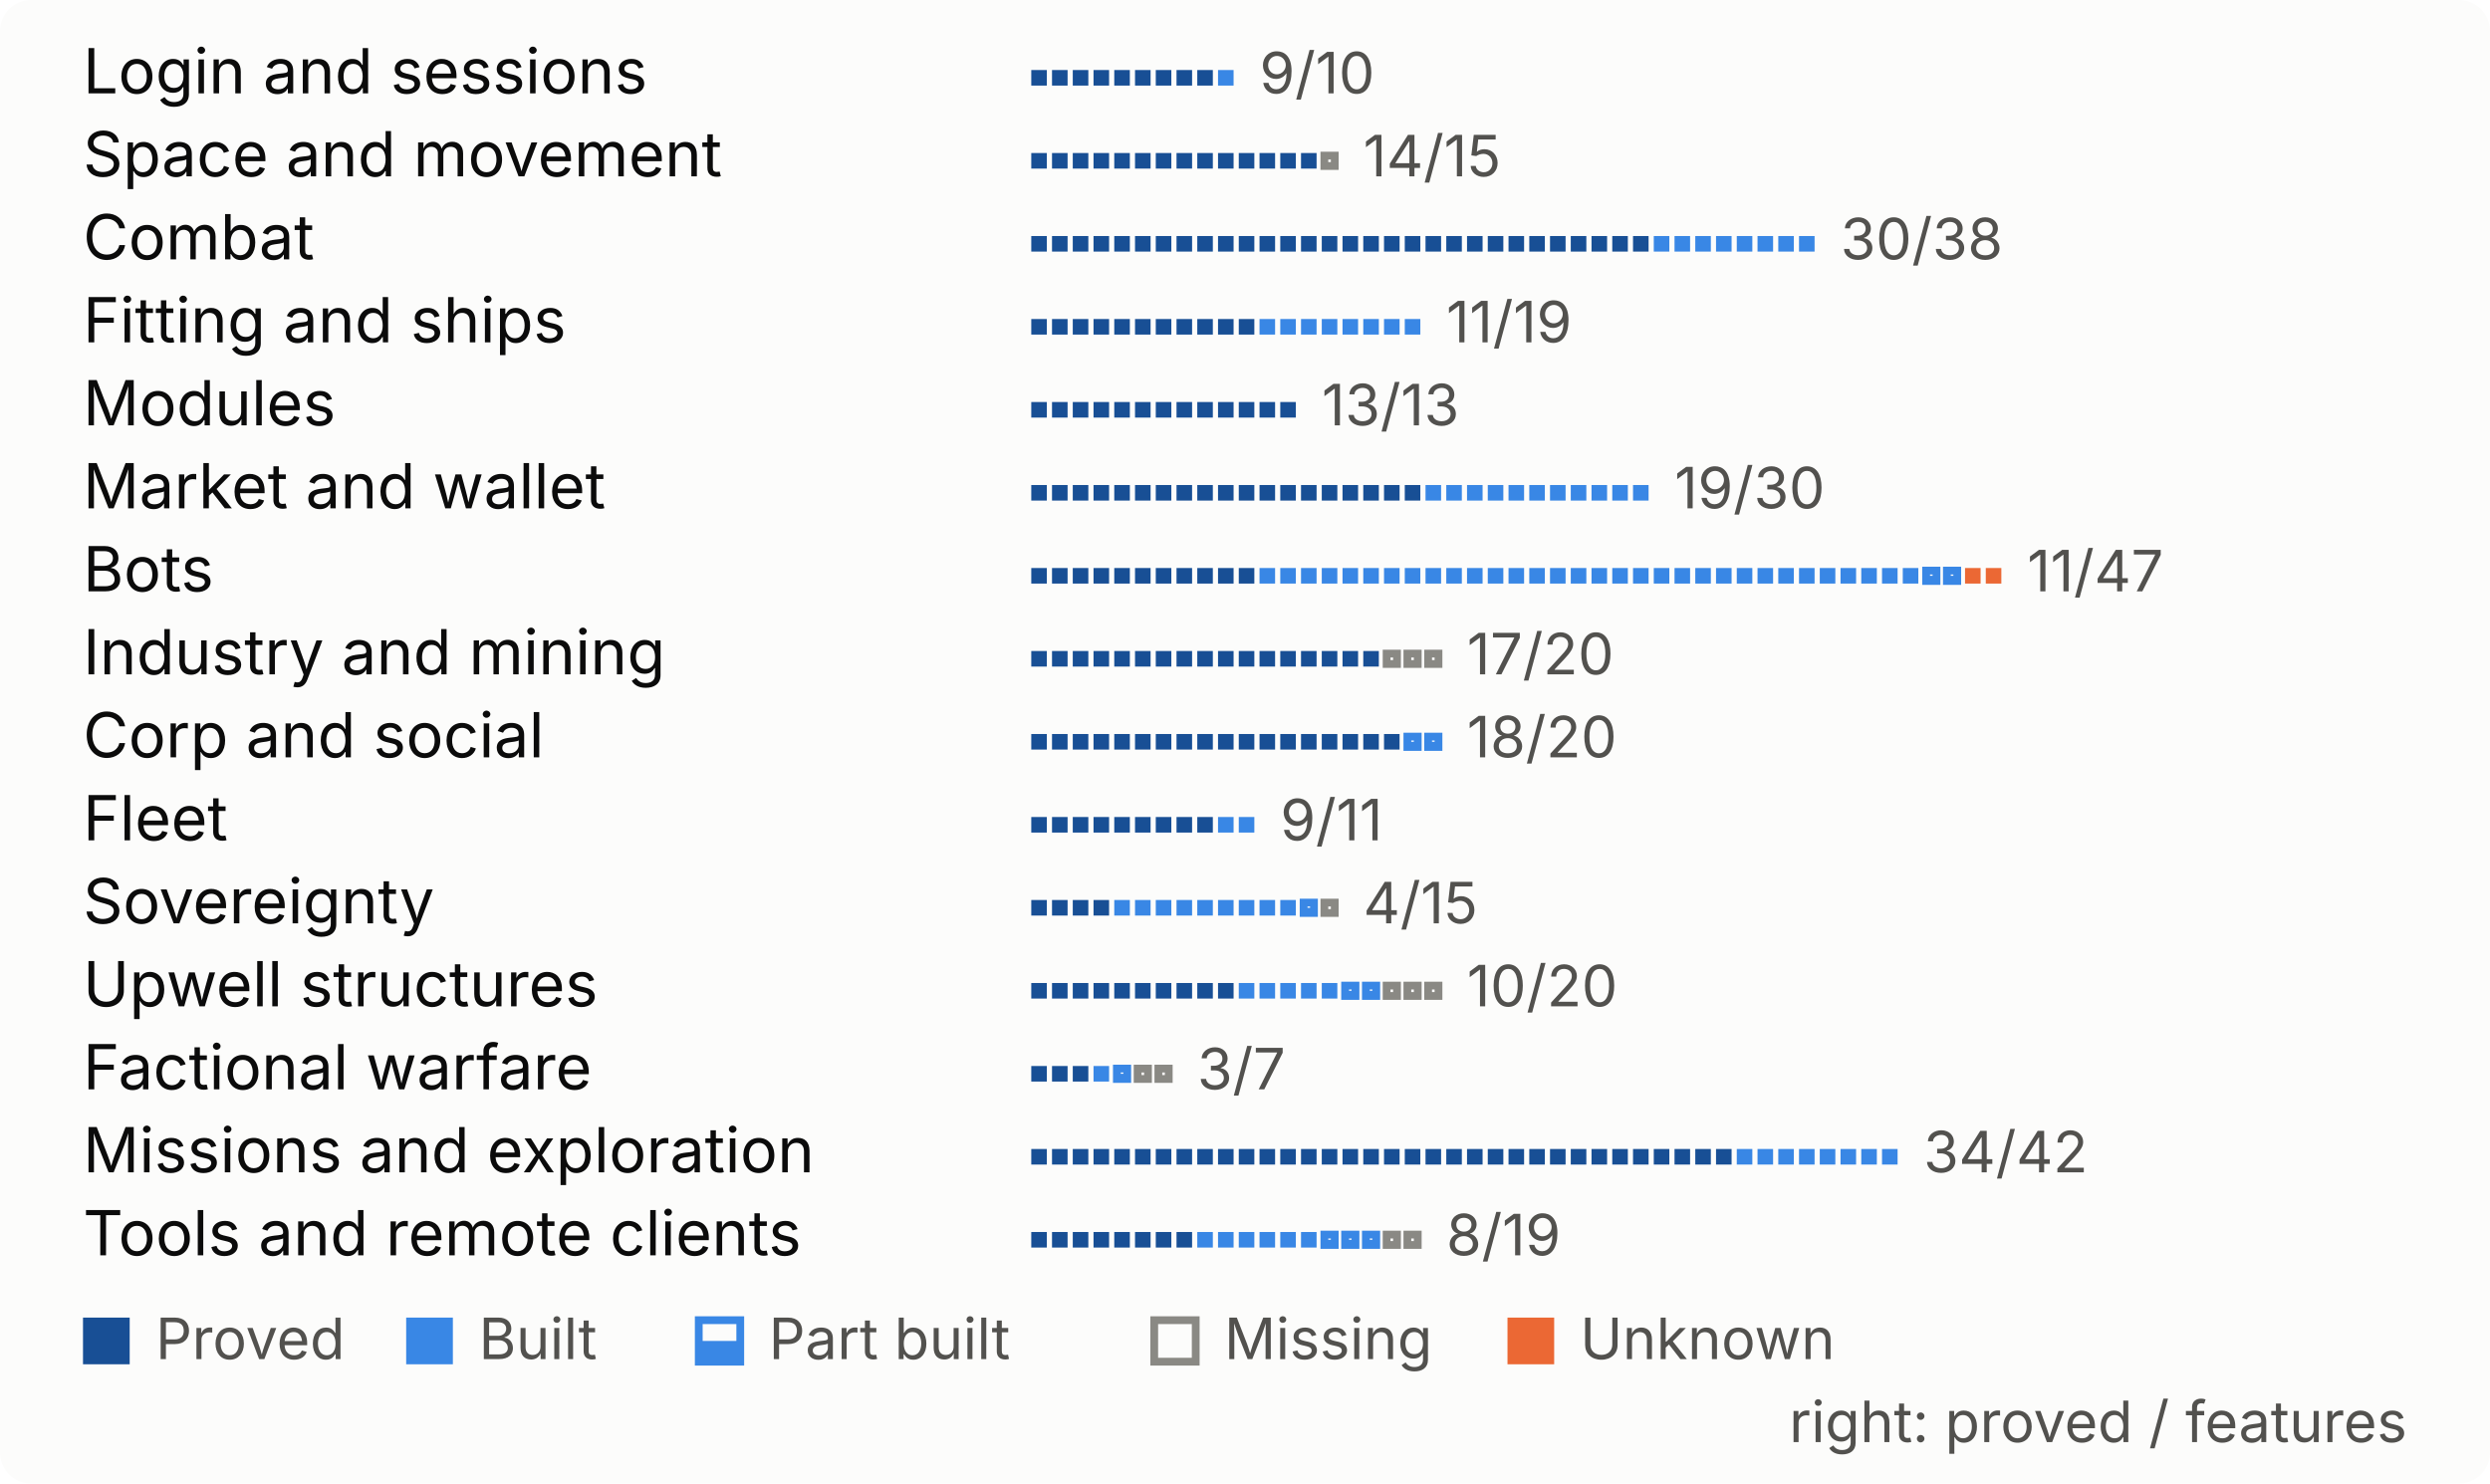
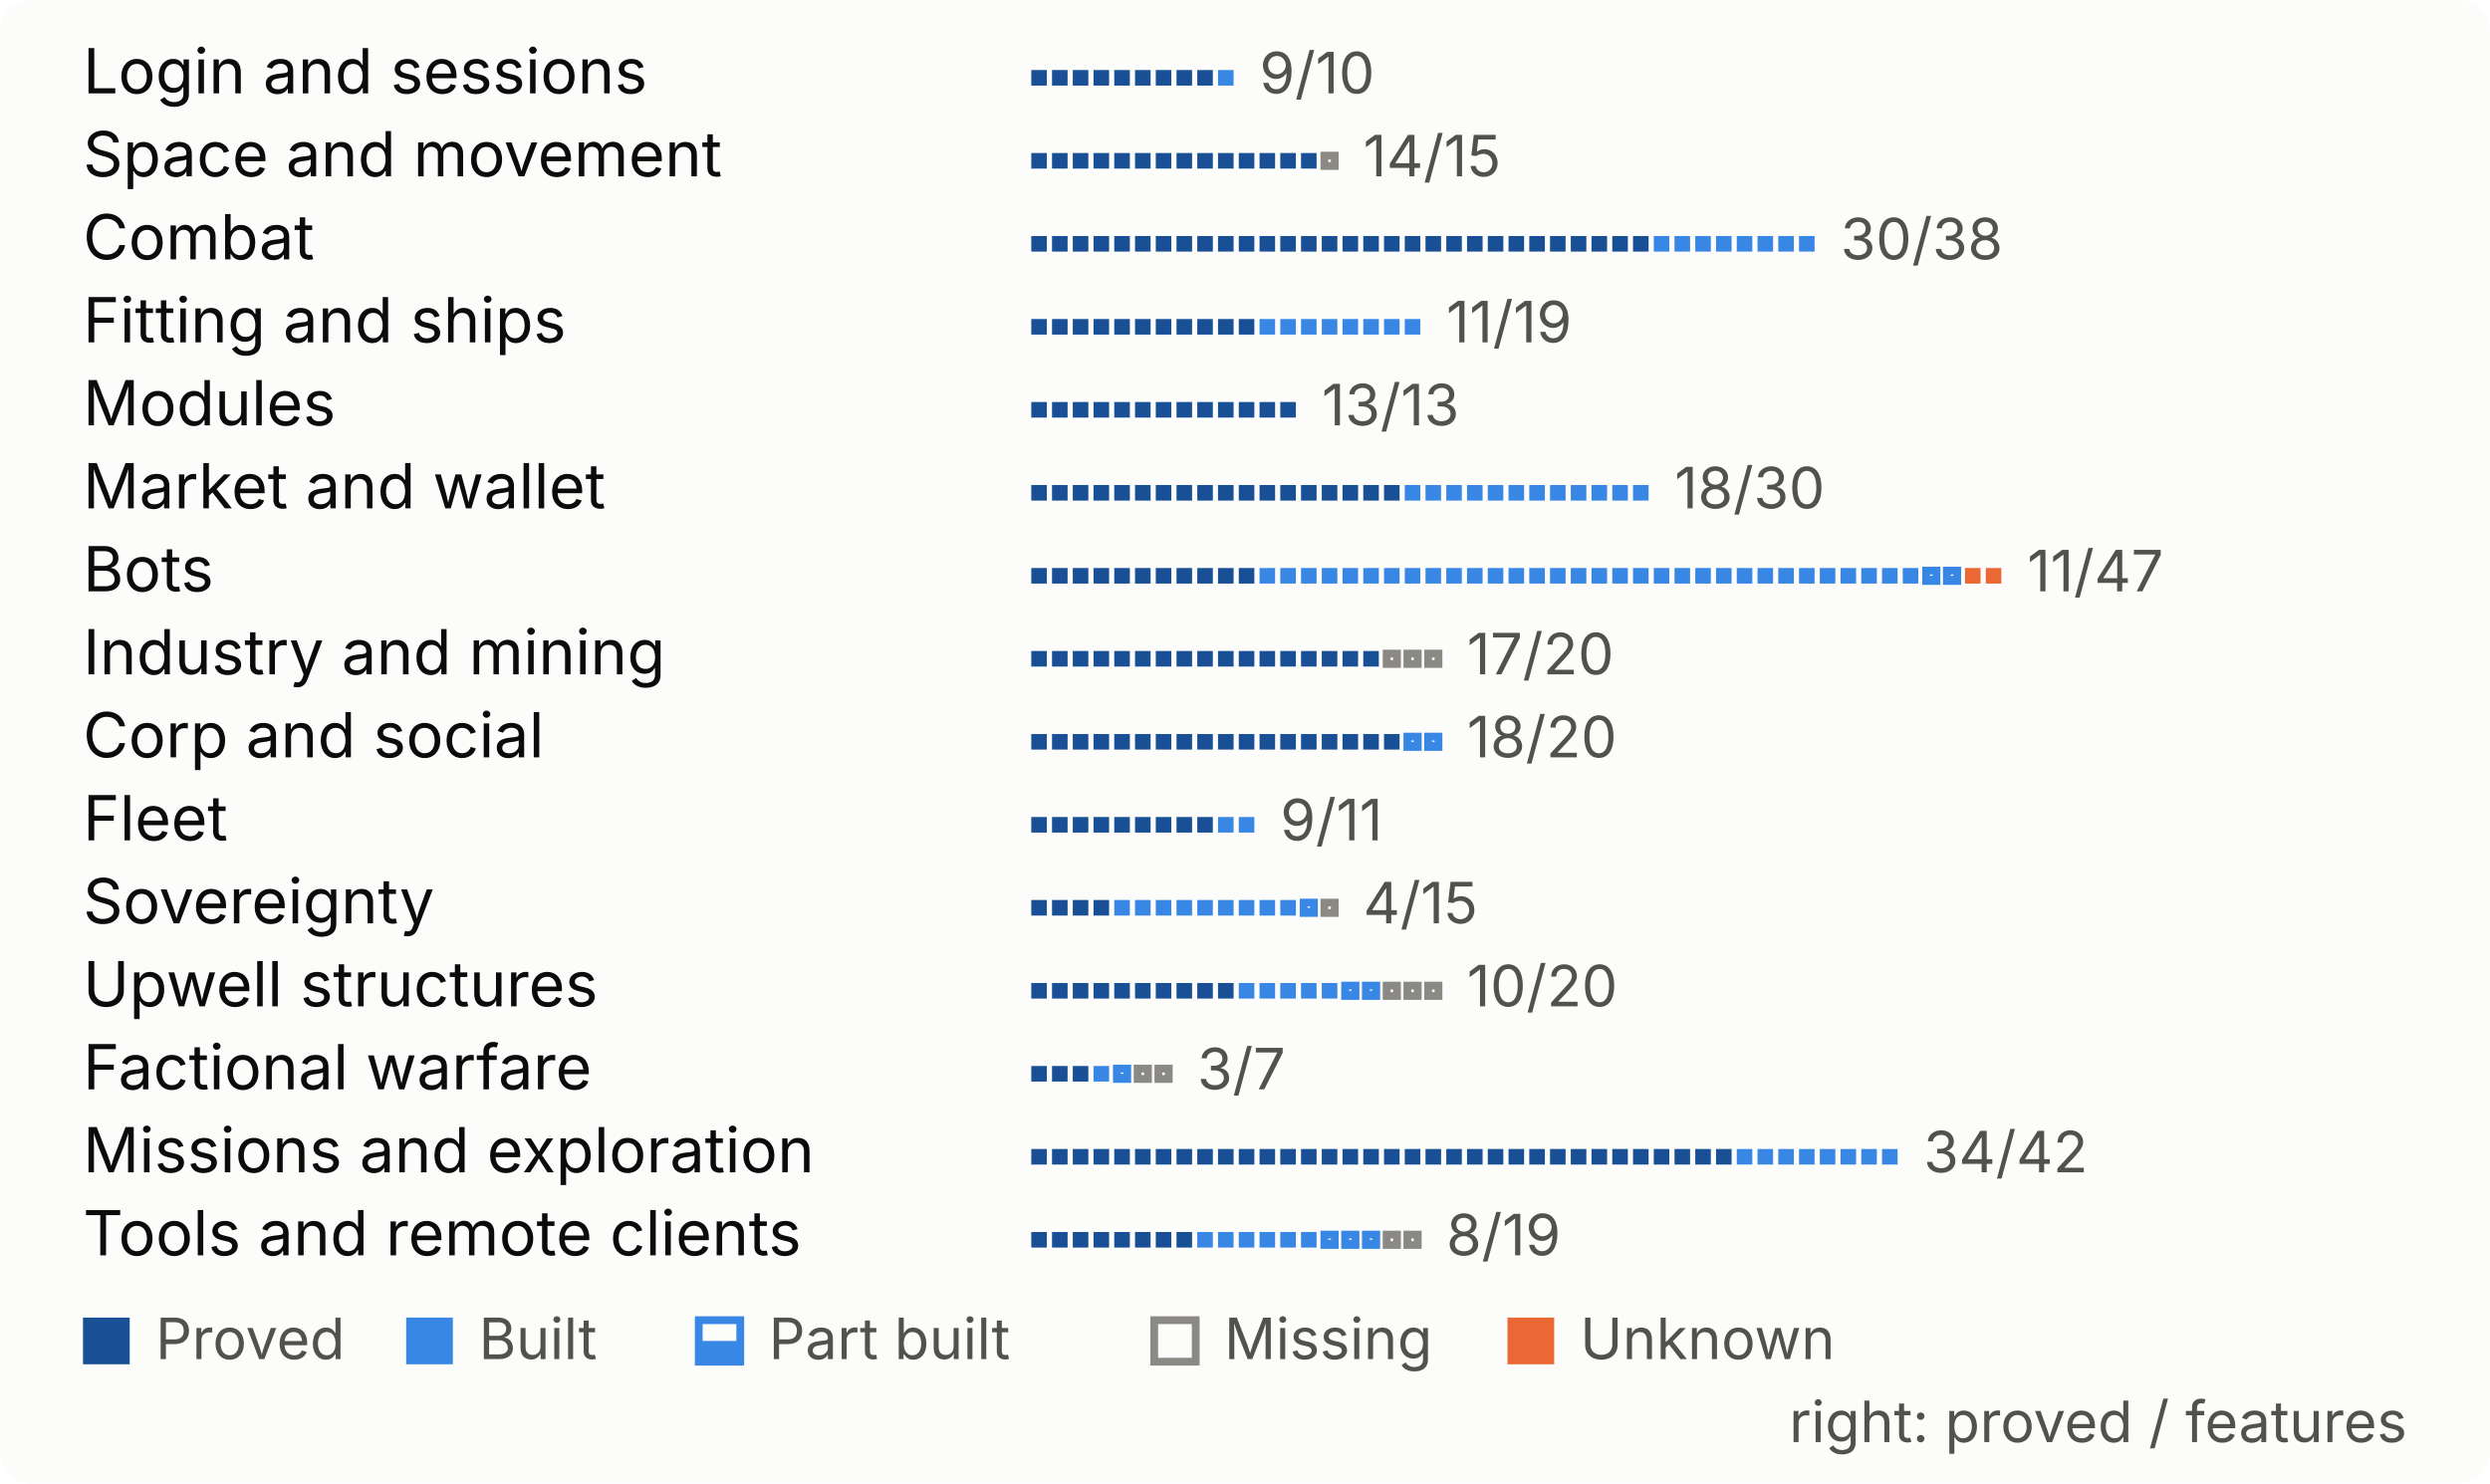
<svg xmlns="http://www.w3.org/2000/svg" width="480" height="286" viewBox="0 0 480 286" role="img" aria-label="Progress by system, one mark per feature">
  <style>
.bg{fill:#fcfcfb}.t{fill:#0b0b0b}.s{fill:#52514e}.rule{fill:#e1e0d9}
.proved{fill:#184f95}.built{fill:#3987e5}.unknown{fill:#eb6834}
.part-o{fill:none;stroke:#3987e5;stroke-width:1.5}.part-f{fill:#3987e5}
.missing{fill:none;stroke:#8a8984;stroke-width:1.5}
.pass{fill:#184f95}.fail{fill:#eb6834}.none{fill:none;stroke:#8a8984;stroke-width:1.5}
@media (prefers-color-scheme:dark){
.bg{fill:#1a1a19}.t{fill:#f0efec}.s{fill:#c3c2b7}.rule{fill:#383835}
.proved{fill:#86b6ef}.built{fill:#3987e5}.unknown{fill:#d95926}
.part-o{stroke:#3987e5}.part-f{fill:#3987e5}
.missing{stroke:#8d8c85}
.pass{fill:#86b6ef}.fail{fill:#d95926}.none{stroke:#8d8c85}
}
text{font-family:system-ui,-apple-system,"Segoe UI",sans-serif;font-size:12px}
.big{font-size:26px;font-weight:600}.b{font-weight:600}.xs{font-size:11px}
</style>
  <rect width="480" height="286" rx="6" class="bg" />
  <text x="16.0" y="18.0" class="t">Login and sessions</text>
  <rect x="198.8" y="13.5" width="3" height="3" class="proved" />
  <rect x="202.8" y="13.5" width="3" height="3" class="proved" />
  <rect x="206.8" y="13.5" width="3" height="3" class="proved" />
  <rect x="210.8" y="13.5" width="3" height="3" class="proved" />
  <rect x="214.8" y="13.5" width="3" height="3" class="proved" />
  <rect x="218.8" y="13.5" width="3" height="3" class="proved" />
  <rect x="222.8" y="13.5" width="3" height="3" class="proved" />
  <rect x="226.8" y="13.5" width="3" height="3" class="proved" />
  <rect x="230.8" y="13.5" width="3" height="3" class="proved" />
  <rect x="234.8" y="13.5" width="3" height="3" class="built" />
  <text x="242.8" y="18.0" class="s xs">9/10</text>
  <text x="16.0" y="34.0" class="t">Space and movement</text>
  <rect x="198.8" y="29.5" width="3" height="3" class="proved" />
  <rect x="202.8" y="29.5" width="3" height="3" class="proved" />
  <rect x="206.8" y="29.5" width="3" height="3" class="proved" />
  <rect x="210.8" y="29.5" width="3" height="3" class="proved" />
  <rect x="214.8" y="29.5" width="3" height="3" class="proved" />
  <rect x="218.8" y="29.5" width="3" height="3" class="proved" />
  <rect x="222.8" y="29.5" width="3" height="3" class="proved" />
  <rect x="226.8" y="29.5" width="3" height="3" class="proved" />
  <rect x="230.8" y="29.5" width="3" height="3" class="proved" />
  <rect x="234.8" y="29.5" width="3" height="3" class="proved" />
  <rect x="238.8" y="29.5" width="3" height="3" class="proved" />
  <rect x="242.8" y="29.5" width="3" height="3" class="proved" />
  <rect x="246.8" y="29.5" width="3" height="3" class="proved" />
  <rect x="250.8" y="29.5" width="3" height="3" class="proved" />
  <rect x="255.3" y="30.0" width="2" height="2" fill="none" class="missing" />
  <text x="262.8" y="34.0" class="s xs">14/15</text>
  <text x="16.0" y="50.0" class="t">Combat</text>
  <rect x="198.8" y="45.5" width="3" height="3" class="proved" />
  <rect x="202.8" y="45.5" width="3" height="3" class="proved" />
  <rect x="206.8" y="45.5" width="3" height="3" class="proved" />
  <rect x="210.8" y="45.5" width="3" height="3" class="proved" />
  <rect x="214.8" y="45.5" width="3" height="3" class="proved" />
  <rect x="218.8" y="45.5" width="3" height="3" class="proved" />
  <rect x="222.8" y="45.5" width="3" height="3" class="proved" />
  <rect x="226.8" y="45.5" width="3" height="3" class="proved" />
  <rect x="230.8" y="45.5" width="3" height="3" class="proved" />
  <rect x="234.8" y="45.5" width="3" height="3" class="proved" />
  <rect x="238.8" y="45.5" width="3" height="3" class="proved" />
  <rect x="242.8" y="45.5" width="3" height="3" class="proved" />
  <rect x="246.8" y="45.5" width="3" height="3" class="proved" />
  <rect x="250.8" y="45.5" width="3" height="3" class="proved" />
  <rect x="254.8" y="45.5" width="3" height="3" class="proved" />
  <rect x="258.8" y="45.5" width="3" height="3" class="proved" />
  <rect x="262.8" y="45.5" width="3" height="3" class="proved" />
  <rect x="266.8" y="45.5" width="3" height="3" class="proved" />
  <rect x="270.8" y="45.5" width="3" height="3" class="proved" />
  <rect x="274.8" y="45.5" width="3" height="3" class="proved" />
  <rect x="278.8" y="45.5" width="3" height="3" class="proved" />
  <rect x="282.8" y="45.5" width="3" height="3" class="proved" />
  <rect x="286.8" y="45.5" width="3" height="3" class="proved" />
  <rect x="290.8" y="45.5" width="3" height="3" class="proved" />
  <rect x="294.8" y="45.5" width="3" height="3" class="proved" />
  <rect x="298.8" y="45.5" width="3" height="3" class="proved" />
  <rect x="302.8" y="45.5" width="3" height="3" class="proved" />
  <rect x="306.8" y="45.5" width="3" height="3" class="proved" />
  <rect x="310.8" y="45.5" width="3" height="3" class="proved" />
  <rect x="314.8" y="45.5" width="3" height="3" class="proved" />
  <rect x="318.8" y="45.5" width="3" height="3" class="built" />
  <rect x="322.8" y="45.5" width="3" height="3" class="built" />
  <rect x="326.8" y="45.5" width="3" height="3" class="built" />
  <rect x="330.8" y="45.5" width="3" height="3" class="built" />
  <rect x="334.8" y="45.5" width="3" height="3" class="built" />
  <rect x="338.8" y="45.5" width="3" height="3" class="built" />
  <rect x="342.8" y="45.5" width="3" height="3" class="built" />
  <rect x="346.8" y="45.5" width="3" height="3" class="built" />
  <text x="354.8" y="50.0" class="s xs">30/38</text>
  <text x="16.0" y="66.0" class="t">Fitting and ships</text>
  <rect x="198.8" y="61.5" width="3" height="3" class="proved" />
  <rect x="202.8" y="61.5" width="3" height="3" class="proved" />
  <rect x="206.8" y="61.5" width="3" height="3" class="proved" />
  <rect x="210.8" y="61.5" width="3" height="3" class="proved" />
  <rect x="214.8" y="61.5" width="3" height="3" class="proved" />
  <rect x="218.8" y="61.5" width="3" height="3" class="proved" />
  <rect x="222.8" y="61.5" width="3" height="3" class="proved" />
  <rect x="226.8" y="61.5" width="3" height="3" class="proved" />
  <rect x="230.8" y="61.5" width="3" height="3" class="proved" />
  <rect x="234.8" y="61.5" width="3" height="3" class="proved" />
  <rect x="238.8" y="61.5" width="3" height="3" class="proved" />
  <rect x="242.8" y="61.5" width="3" height="3" class="built" />
  <rect x="246.8" y="61.5" width="3" height="3" class="built" />
  <rect x="250.8" y="61.5" width="3" height="3" class="built" />
  <rect x="254.8" y="61.5" width="3" height="3" class="built" />
  <rect x="258.8" y="61.5" width="3" height="3" class="built" />
  <rect x="262.8" y="61.5" width="3" height="3" class="built" />
  <rect x="266.8" y="61.5" width="3" height="3" class="built" />
  <rect x="270.8" y="61.5" width="3" height="3" class="built" />
  <text x="278.8" y="66.0" class="s xs">11/19</text>
  <text x="16.0" y="82.0" class="t">Modules</text>
  <rect x="198.8" y="77.5" width="3" height="3" class="proved" />
  <rect x="202.8" y="77.5" width="3" height="3" class="proved" />
  <rect x="206.8" y="77.5" width="3" height="3" class="proved" />
  <rect x="210.8" y="77.5" width="3" height="3" class="proved" />
  <rect x="214.8" y="77.5" width="3" height="3" class="proved" />
  <rect x="218.8" y="77.5" width="3" height="3" class="proved" />
  <rect x="222.8" y="77.5" width="3" height="3" class="proved" />
  <rect x="226.8" y="77.5" width="3" height="3" class="proved" />
  <rect x="230.8" y="77.5" width="3" height="3" class="proved" />
  <rect x="234.8" y="77.5" width="3" height="3" class="proved" />
  <rect x="238.8" y="77.5" width="3" height="3" class="proved" />
  <rect x="242.8" y="77.5" width="3" height="3" class="proved" />
  <rect x="246.8" y="77.5" width="3" height="3" class="proved" />
  <text x="254.8" y="82.0" class="s xs">13/13</text>
  <text x="16.0" y="98.0" class="t">Market and wallet</text>
  <rect x="198.8" y="93.5" width="3" height="3" class="proved" />
  <rect x="202.8" y="93.5" width="3" height="3" class="proved" />
  <rect x="206.8" y="93.5" width="3" height="3" class="proved" />
  <rect x="210.8" y="93.5" width="3" height="3" class="proved" />
  <rect x="214.8" y="93.5" width="3" height="3" class="proved" />
  <rect x="218.8" y="93.5" width="3" height="3" class="proved" />
  <rect x="222.8" y="93.5" width="3" height="3" class="proved" />
  <rect x="226.8" y="93.5" width="3" height="3" class="proved" />
  <rect x="230.8" y="93.5" width="3" height="3" class="proved" />
  <rect x="234.8" y="93.5" width="3" height="3" class="proved" />
  <rect x="238.8" y="93.5" width="3" height="3" class="proved" />
  <rect x="242.8" y="93.5" width="3" height="3" class="proved" />
  <rect x="246.8" y="93.5" width="3" height="3" class="proved" />
  <rect x="250.8" y="93.5" width="3" height="3" class="proved" />
  <rect x="254.8" y="93.5" width="3" height="3" class="proved" />
  <rect x="258.8" y="93.5" width="3" height="3" class="proved" />
  <rect x="262.8" y="93.5" width="3" height="3" class="proved" />
  <rect x="266.8" y="93.5" width="3" height="3" class="proved" />
-   <rect x="270.8" y="93.5" width="3" height="3" class="proved" />
+   <rect x="270.8" y="93.5" width="3" height="3" class="built" />
  <rect x="274.8" y="93.5" width="3" height="3" class="built" />
  <rect x="278.8" y="93.5" width="3" height="3" class="built" />
  <rect x="282.8" y="93.5" width="3" height="3" class="built" />
  <rect x="286.8" y="93.5" width="3" height="3" class="built" />
  <rect x="290.8" y="93.5" width="3" height="3" class="built" />
  <rect x="294.8" y="93.5" width="3" height="3" class="built" />
  <rect x="298.8" y="93.5" width="3" height="3" class="built" />
  <rect x="302.8" y="93.5" width="3" height="3" class="built" />
  <rect x="306.8" y="93.5" width="3" height="3" class="built" />
  <rect x="310.8" y="93.5" width="3" height="3" class="built" />
  <rect x="314.8" y="93.5" width="3" height="3" class="built" />
-   <text x="322.8" y="98.0" class="s xs">19/30</text>
+   <text x="322.8" y="98.0" class="s xs">18/30</text>
  <text x="16.0" y="114.0" class="t">Bots</text>
  <rect x="198.8" y="109.5" width="3" height="3" class="proved" />
  <rect x="202.8" y="109.5" width="3" height="3" class="proved" />
  <rect x="206.8" y="109.5" width="3" height="3" class="proved" />
  <rect x="210.8" y="109.5" width="3" height="3" class="proved" />
  <rect x="214.8" y="109.5" width="3" height="3" class="proved" />
  <rect x="218.8" y="109.5" width="3" height="3" class="proved" />
  <rect x="222.8" y="109.5" width="3" height="3" class="proved" />
  <rect x="226.8" y="109.5" width="3" height="3" class="proved" />
  <rect x="230.8" y="109.5" width="3" height="3" class="proved" />
  <rect x="234.8" y="109.5" width="3" height="3" class="proved" />
  <rect x="238.8" y="109.5" width="3" height="3" class="proved" />
  <rect x="242.8" y="109.5" width="3" height="3" class="built" />
  <rect x="246.8" y="109.5" width="3" height="3" class="built" />
  <rect x="250.8" y="109.5" width="3" height="3" class="built" />
  <rect x="254.8" y="109.5" width="3" height="3" class="built" />
  <rect x="258.8" y="109.5" width="3" height="3" class="built" />
  <rect x="262.8" y="109.5" width="3" height="3" class="built" />
  <rect x="266.8" y="109.5" width="3" height="3" class="built" />
  <rect x="270.8" y="109.5" width="3" height="3" class="built" />
  <rect x="274.8" y="109.5" width="3" height="3" class="built" />
  <rect x="278.8" y="109.5" width="3" height="3" class="built" />
  <rect x="282.8" y="109.5" width="3" height="3" class="built" />
  <rect x="286.8" y="109.5" width="3" height="3" class="built" />
  <rect x="290.8" y="109.5" width="3" height="3" class="built" />
  <rect x="294.8" y="109.5" width="3" height="3" class="built" />
  <rect x="298.8" y="109.5" width="3" height="3" class="built" />
  <rect x="302.8" y="109.5" width="3" height="3" class="built" />
  <rect x="306.8" y="109.5" width="3" height="3" class="built" />
  <rect x="310.8" y="109.5" width="3" height="3" class="built" />
  <rect x="314.8" y="109.5" width="3" height="3" class="built" />
  <rect x="318.8" y="109.5" width="3" height="3" class="built" />
  <rect x="322.8" y="109.5" width="3" height="3" class="built" />
  <rect x="326.8" y="109.5" width="3" height="3" class="built" />
  <rect x="330.8" y="109.5" width="3" height="3" class="built" />
  <rect x="334.8" y="109.5" width="3" height="3" class="built" />
  <rect x="338.8" y="109.5" width="3" height="3" class="built" />
  <rect x="342.8" y="109.5" width="3" height="3" class="built" />
  <rect x="346.8" y="109.5" width="3" height="3" class="built" />
  <rect x="350.8" y="109.5" width="3" height="3" class="built" />
  <rect x="354.8" y="109.5" width="3" height="3" class="built" />
  <rect x="358.8" y="109.5" width="3" height="3" class="built" />
  <rect x="362.8" y="109.5" width="3" height="3" class="built" />
  <rect x="366.8" y="109.5" width="3" height="3" class="built" />
  <rect x="371.3" y="110.0" width="2" height="2" fill="none" class="part-o" />
  <rect x="370.8" y="111.0" width="3" height="1.5" class="part-f" />
  <rect x="375.3" y="110.0" width="2" height="2" fill="none" class="part-o" />
  <rect x="374.8" y="111.0" width="3" height="1.5" class="part-f" />
  <rect x="378.8" y="109.5" width="3" height="3" class="unknown" />
  <rect x="382.8" y="109.5" width="3" height="3" class="unknown" />
  <text x="390.8" y="114.0" class="s xs">11/47</text>
  <text x="16.0" y="130.0" class="t">Industry and mining</text>
  <rect x="198.8" y="125.5" width="3" height="3" class="proved" />
  <rect x="202.8" y="125.5" width="3" height="3" class="proved" />
  <rect x="206.8" y="125.5" width="3" height="3" class="proved" />
  <rect x="210.8" y="125.5" width="3" height="3" class="proved" />
  <rect x="214.8" y="125.5" width="3" height="3" class="proved" />
  <rect x="218.8" y="125.5" width="3" height="3" class="proved" />
  <rect x="222.8" y="125.5" width="3" height="3" class="proved" />
  <rect x="226.8" y="125.5" width="3" height="3" class="proved" />
  <rect x="230.8" y="125.5" width="3" height="3" class="proved" />
  <rect x="234.8" y="125.5" width="3" height="3" class="proved" />
  <rect x="238.8" y="125.5" width="3" height="3" class="proved" />
  <rect x="242.8" y="125.5" width="3" height="3" class="proved" />
  <rect x="246.8" y="125.5" width="3" height="3" class="proved" />
  <rect x="250.8" y="125.5" width="3" height="3" class="proved" />
  <rect x="254.8" y="125.5" width="3" height="3" class="proved" />
  <rect x="258.8" y="125.5" width="3" height="3" class="proved" />
  <rect x="262.8" y="125.5" width="3" height="3" class="proved" />
  <rect x="267.3" y="126.0" width="2" height="2" fill="none" class="missing" />
  <rect x="271.3" y="126.0" width="2" height="2" fill="none" class="missing" />
  <rect x="275.3" y="126.0" width="2" height="2" fill="none" class="missing" />
  <text x="282.8" y="130.0" class="s xs">17/20</text>
  <text x="16.0" y="146.0" class="t">Corp and social</text>
  <rect x="198.8" y="141.5" width="3" height="3" class="proved" />
  <rect x="202.8" y="141.5" width="3" height="3" class="proved" />
  <rect x="206.8" y="141.5" width="3" height="3" class="proved" />
  <rect x="210.8" y="141.5" width="3" height="3" class="proved" />
  <rect x="214.8" y="141.5" width="3" height="3" class="proved" />
  <rect x="218.8" y="141.5" width="3" height="3" class="proved" />
  <rect x="222.8" y="141.5" width="3" height="3" class="proved" />
  <rect x="226.8" y="141.5" width="3" height="3" class="proved" />
  <rect x="230.8" y="141.5" width="3" height="3" class="proved" />
  <rect x="234.8" y="141.5" width="3" height="3" class="proved" />
  <rect x="238.8" y="141.5" width="3" height="3" class="proved" />
  <rect x="242.8" y="141.5" width="3" height="3" class="proved" />
  <rect x="246.8" y="141.5" width="3" height="3" class="proved" />
  <rect x="250.8" y="141.5" width="3" height="3" class="proved" />
  <rect x="254.8" y="141.5" width="3" height="3" class="proved" />
  <rect x="258.8" y="141.5" width="3" height="3" class="proved" />
  <rect x="262.8" y="141.5" width="3" height="3" class="proved" />
  <rect x="266.8" y="141.5" width="3" height="3" class="proved" />
  <rect x="271.3" y="142.0" width="2" height="2" fill="none" class="part-o" />
  <rect x="270.8" y="143.0" width="3" height="1.5" class="part-f" />
  <rect x="275.3" y="142.0" width="2" height="2" fill="none" class="part-o" />
  <rect x="274.8" y="143.0" width="3" height="1.5" class="part-f" />
  <text x="282.8" y="146.0" class="s xs">18/20</text>
  <text x="16.0" y="162.0" class="t">Fleet</text>
  <rect x="198.8" y="157.5" width="3" height="3" class="proved" />
  <rect x="202.8" y="157.5" width="3" height="3" class="proved" />
  <rect x="206.8" y="157.5" width="3" height="3" class="proved" />
  <rect x="210.8" y="157.5" width="3" height="3" class="proved" />
  <rect x="214.8" y="157.5" width="3" height="3" class="proved" />
  <rect x="218.8" y="157.5" width="3" height="3" class="proved" />
  <rect x="222.8" y="157.5" width="3" height="3" class="proved" />
  <rect x="226.8" y="157.5" width="3" height="3" class="proved" />
  <rect x="230.8" y="157.5" width="3" height="3" class="proved" />
  <rect x="234.8" y="157.5" width="3" height="3" class="built" />
  <rect x="238.8" y="157.5" width="3" height="3" class="built" />
  <text x="246.8" y="162.0" class="s xs">9/11</text>
  <text x="16.0" y="178.0" class="t">Sovereignty</text>
  <rect x="198.8" y="173.5" width="3" height="3" class="proved" />
  <rect x="202.8" y="173.5" width="3" height="3" class="proved" />
  <rect x="206.8" y="173.5" width="3" height="3" class="proved" />
  <rect x="210.8" y="173.5" width="3" height="3" class="proved" />
  <rect x="214.8" y="173.5" width="3" height="3" class="built" />
  <rect x="218.8" y="173.5" width="3" height="3" class="built" />
  <rect x="222.8" y="173.5" width="3" height="3" class="built" />
  <rect x="226.8" y="173.5" width="3" height="3" class="built" />
  <rect x="230.8" y="173.5" width="3" height="3" class="built" />
  <rect x="234.8" y="173.5" width="3" height="3" class="built" />
  <rect x="238.8" y="173.5" width="3" height="3" class="built" />
  <rect x="242.8" y="173.5" width="3" height="3" class="built" />
  <rect x="246.8" y="173.5" width="3" height="3" class="built" />
  <rect x="251.3" y="174.0" width="2" height="2" fill="none" class="part-o" />
  <rect x="250.8" y="175.0" width="3" height="1.5" class="part-f" />
  <rect x="255.3" y="174.0" width="2" height="2" fill="none" class="missing" />
  <text x="262.8" y="178.0" class="s xs">4/15</text>
  <text x="16.0" y="194.0" class="t">Upwell structures</text>
  <rect x="198.8" y="189.5" width="3" height="3" class="proved" />
  <rect x="202.8" y="189.5" width="3" height="3" class="proved" />
  <rect x="206.8" y="189.5" width="3" height="3" class="proved" />
  <rect x="210.8" y="189.5" width="3" height="3" class="proved" />
  <rect x="214.8" y="189.5" width="3" height="3" class="proved" />
  <rect x="218.8" y="189.5" width="3" height="3" class="proved" />
  <rect x="222.8" y="189.5" width="3" height="3" class="proved" />
  <rect x="226.8" y="189.5" width="3" height="3" class="proved" />
  <rect x="230.8" y="189.5" width="3" height="3" class="proved" />
  <rect x="234.8" y="189.5" width="3" height="3" class="proved" />
  <rect x="238.8" y="189.5" width="3" height="3" class="built" />
  <rect x="242.8" y="189.5" width="3" height="3" class="built" />
  <rect x="246.8" y="189.5" width="3" height="3" class="built" />
  <rect x="250.8" y="189.5" width="3" height="3" class="built" />
  <rect x="254.8" y="189.5" width="3" height="3" class="built" />
  <rect x="259.3" y="190.0" width="2" height="2" fill="none" class="part-o" />
  <rect x="258.8" y="191.0" width="3" height="1.5" class="part-f" />
  <rect x="263.3" y="190.0" width="2" height="2" fill="none" class="part-o" />
  <rect x="262.8" y="191.0" width="3" height="1.5" class="part-f" />
  <rect x="267.3" y="190.0" width="2" height="2" fill="none" class="missing" />
  <rect x="271.3" y="190.0" width="2" height="2" fill="none" class="missing" />
  <rect x="275.3" y="190.0" width="2" height="2" fill="none" class="missing" />
  <text x="282.8" y="194.0" class="s xs">10/20</text>
  <text x="16.0" y="210.0" class="t">Factional warfare</text>
  <rect x="198.8" y="205.5" width="3" height="3" class="proved" />
  <rect x="202.8" y="205.5" width="3" height="3" class="proved" />
  <rect x="206.8" y="205.5" width="3" height="3" class="proved" />
  <rect x="210.8" y="205.5" width="3" height="3" class="built" />
  <rect x="215.3" y="206.0" width="2" height="2" fill="none" class="part-o" />
  <rect x="214.8" y="207.0" width="3" height="1.5" class="part-f" />
  <rect x="219.3" y="206.0" width="2" height="2" fill="none" class="missing" />
  <rect x="223.3" y="206.0" width="2" height="2" fill="none" class="missing" />
  <text x="230.8" y="210.0" class="s xs">3/7</text>
  <text x="16.0" y="226.0" class="t">Missions and exploration</text>
  <rect x="198.8" y="221.5" width="3" height="3" class="proved" />
  <rect x="202.8" y="221.5" width="3" height="3" class="proved" />
  <rect x="206.8" y="221.5" width="3" height="3" class="proved" />
  <rect x="210.8" y="221.5" width="3" height="3" class="proved" />
  <rect x="214.8" y="221.5" width="3" height="3" class="proved" />
  <rect x="218.8" y="221.5" width="3" height="3" class="proved" />
  <rect x="222.8" y="221.5" width="3" height="3" class="proved" />
  <rect x="226.8" y="221.5" width="3" height="3" class="proved" />
  <rect x="230.8" y="221.5" width="3" height="3" class="proved" />
  <rect x="234.8" y="221.5" width="3" height="3" class="proved" />
  <rect x="238.8" y="221.5" width="3" height="3" class="proved" />
  <rect x="242.8" y="221.5" width="3" height="3" class="proved" />
  <rect x="246.8" y="221.5" width="3" height="3" class="proved" />
  <rect x="250.8" y="221.5" width="3" height="3" class="proved" />
  <rect x="254.8" y="221.5" width="3" height="3" class="proved" />
  <rect x="258.8" y="221.5" width="3" height="3" class="proved" />
  <rect x="262.8" y="221.5" width="3" height="3" class="proved" />
  <rect x="266.8" y="221.5" width="3" height="3" class="proved" />
  <rect x="270.8" y="221.5" width="3" height="3" class="proved" />
  <rect x="274.8" y="221.5" width="3" height="3" class="proved" />
  <rect x="278.8" y="221.5" width="3" height="3" class="proved" />
  <rect x="282.8" y="221.5" width="3" height="3" class="proved" />
  <rect x="286.8" y="221.5" width="3" height="3" class="proved" />
  <rect x="290.8" y="221.5" width="3" height="3" class="proved" />
  <rect x="294.8" y="221.5" width="3" height="3" class="proved" />
  <rect x="298.8" y="221.5" width="3" height="3" class="proved" />
  <rect x="302.8" y="221.5" width="3" height="3" class="proved" />
  <rect x="306.8" y="221.5" width="3" height="3" class="proved" />
  <rect x="310.8" y="221.5" width="3" height="3" class="proved" />
  <rect x="314.8" y="221.5" width="3" height="3" class="proved" />
  <rect x="318.8" y="221.5" width="3" height="3" class="proved" />
  <rect x="322.8" y="221.5" width="3" height="3" class="proved" />
  <rect x="326.8" y="221.5" width="3" height="3" class="proved" />
  <rect x="330.8" y="221.5" width="3" height="3" class="proved" />
  <rect x="334.8" y="221.5" width="3" height="3" class="built" />
  <rect x="338.8" y="221.5" width="3" height="3" class="built" />
  <rect x="342.8" y="221.5" width="3" height="3" class="built" />
  <rect x="346.8" y="221.5" width="3" height="3" class="built" />
  <rect x="350.8" y="221.5" width="3" height="3" class="built" />
  <rect x="354.8" y="221.5" width="3" height="3" class="built" />
  <rect x="358.8" y="221.5" width="3" height="3" class="built" />
  <rect x="362.8" y="221.5" width="3" height="3" class="built" />
  <text x="370.8" y="226.0" class="s xs">34/42</text>
  <text x="16.0" y="242.0" class="t">Tools and remote clients</text>
  <rect x="198.8" y="237.5" width="3" height="3" class="proved" />
  <rect x="202.8" y="237.5" width="3" height="3" class="proved" />
  <rect x="206.8" y="237.5" width="3" height="3" class="proved" />
  <rect x="210.8" y="237.5" width="3" height="3" class="proved" />
  <rect x="214.8" y="237.5" width="3" height="3" class="proved" />
  <rect x="218.8" y="237.5" width="3" height="3" class="proved" />
  <rect x="222.8" y="237.5" width="3" height="3" class="proved" />
  <rect x="226.8" y="237.5" width="3" height="3" class="proved" />
  <rect x="230.8" y="237.5" width="3" height="3" class="built" />
  <rect x="234.8" y="237.5" width="3" height="3" class="built" />
  <rect x="238.8" y="237.5" width="3" height="3" class="built" />
  <rect x="242.8" y="237.5" width="3" height="3" class="built" />
  <rect x="246.8" y="237.5" width="3" height="3" class="built" />
  <rect x="250.8" y="237.5" width="3" height="3" class="built" />
  <rect x="255.3" y="238.0" width="2" height="2" fill="none" class="part-o" />
  <rect x="254.8" y="239.0" width="3" height="1.5" class="part-f" />
  <rect x="259.3" y="238.0" width="2" height="2" fill="none" class="part-o" />
  <rect x="258.8" y="239.0" width="3" height="1.5" class="part-f" />
  <rect x="263.3" y="238.0" width="2" height="2" fill="none" class="part-o" />
  <rect x="262.8" y="239.0" width="3" height="1.5" class="part-f" />
  <rect x="267.3" y="238.0" width="2" height="2" fill="none" class="missing" />
  <rect x="271.3" y="238.0" width="2" height="2" fill="none" class="missing" />
  <text x="278.8" y="242.0" class="s xs">8/19</text>
  <rect x="16.0" y="254.0" width="9" height="9" class="proved" />
  <text x="30.0" y="262.0" class="s xs">Proved</text>
  <rect x="78.3" y="254.0" width="9" height="9" class="built" />
  <text x="92.3" y="262.0" class="s xs">Built</text>
  <rect x="134.7" y="254.5" width="8" height="8" fill="none" class="part-o" />
  <rect x="134.2" y="258.5" width="9" height="4.5" class="part-f" />
  <text x="148.2" y="262.0" class="s xs">Part built</text>
  <rect x="222.5" y="254.5" width="8" height="8" fill="none" class="missing" />
  <text x="236.0" y="262.0" class="s xs">Missing</text>
  <rect x="290.6" y="254.0" width="9" height="9" class="unknown" />
  <text x="304.6" y="262.0" class="s xs">Unknown</text>
  <text x="464.0" y="278.0" class="s xs" text-anchor="end">right: proved / features</text>
</svg>
